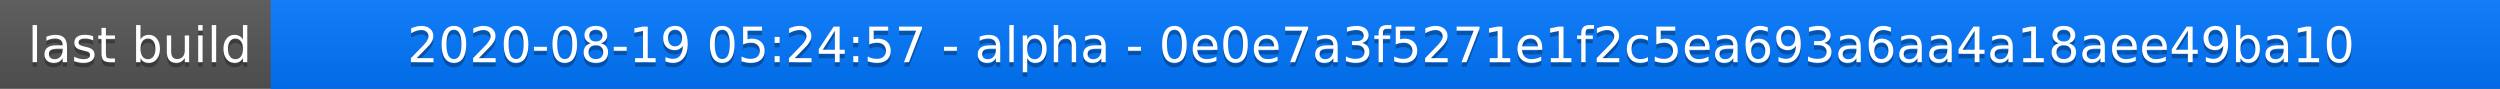
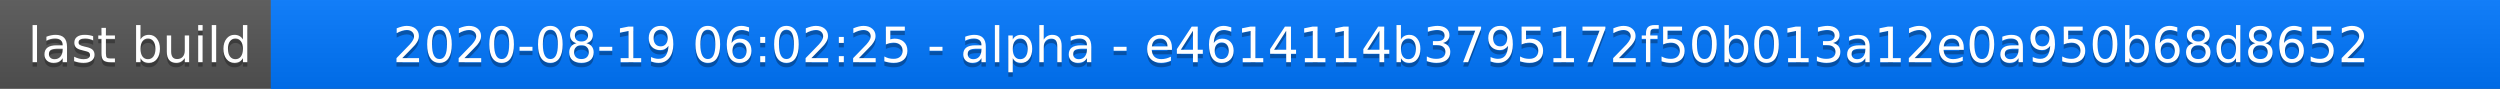
<svg xmlns="http://www.w3.org/2000/svg" width="563" height="20">
  <linearGradient id="a" x2="0" y2="100%">
    <stop offset="0" stop-color="#bbb" stop-opacity=".1" />
    <stop offset="1" stop-opacity=".1" />
  </linearGradient>
  <rect rx="0" width="563" height="20" fill="#555" />
  <rect rx="0" x="61" width="502" height="20" fill="#07f" />
  <path fill="#07f" d="M61 0h4v20h-4z" />
  <rect rx="0" width="563" height="20" fill="url(#a)" />
  <g fill="#fff" text-anchor="middle" font-family="DejaVu Sans,Verdana,Geneva,sans-serif" font-size="11">
    <text x="31.5" y="15" fill="#010101" fill-opacity=".3">last build</text>
    <text x="31.5" y="14">last build</text>
-     <text x="311" y="15" fill="#010101" fill-opacity=".3">2020-08-19 05:24:57 - alpha - 0e0e7a3f5271e1f2c5ea693a6aa4a18aee49ba10</text>
-     <text x="311" y="14">2020-08-19 05:24:57 - alpha - 0e0e7a3f5271e1f2c5ea693a6aa4a18aee49ba10</text>
+     <text x="311" y="15" fill="#010101" fill-opacity=".3">2020-08-19 06:02:25 - alpha - e4614114b3795172f50b013a12e0a950b68d8652</text>
+     <text x="311" y="14">2020-08-19 06:02:25 - alpha - e4614114b3795172f50b013a12e0a950b68d8652</text>
  </g>
</svg>
